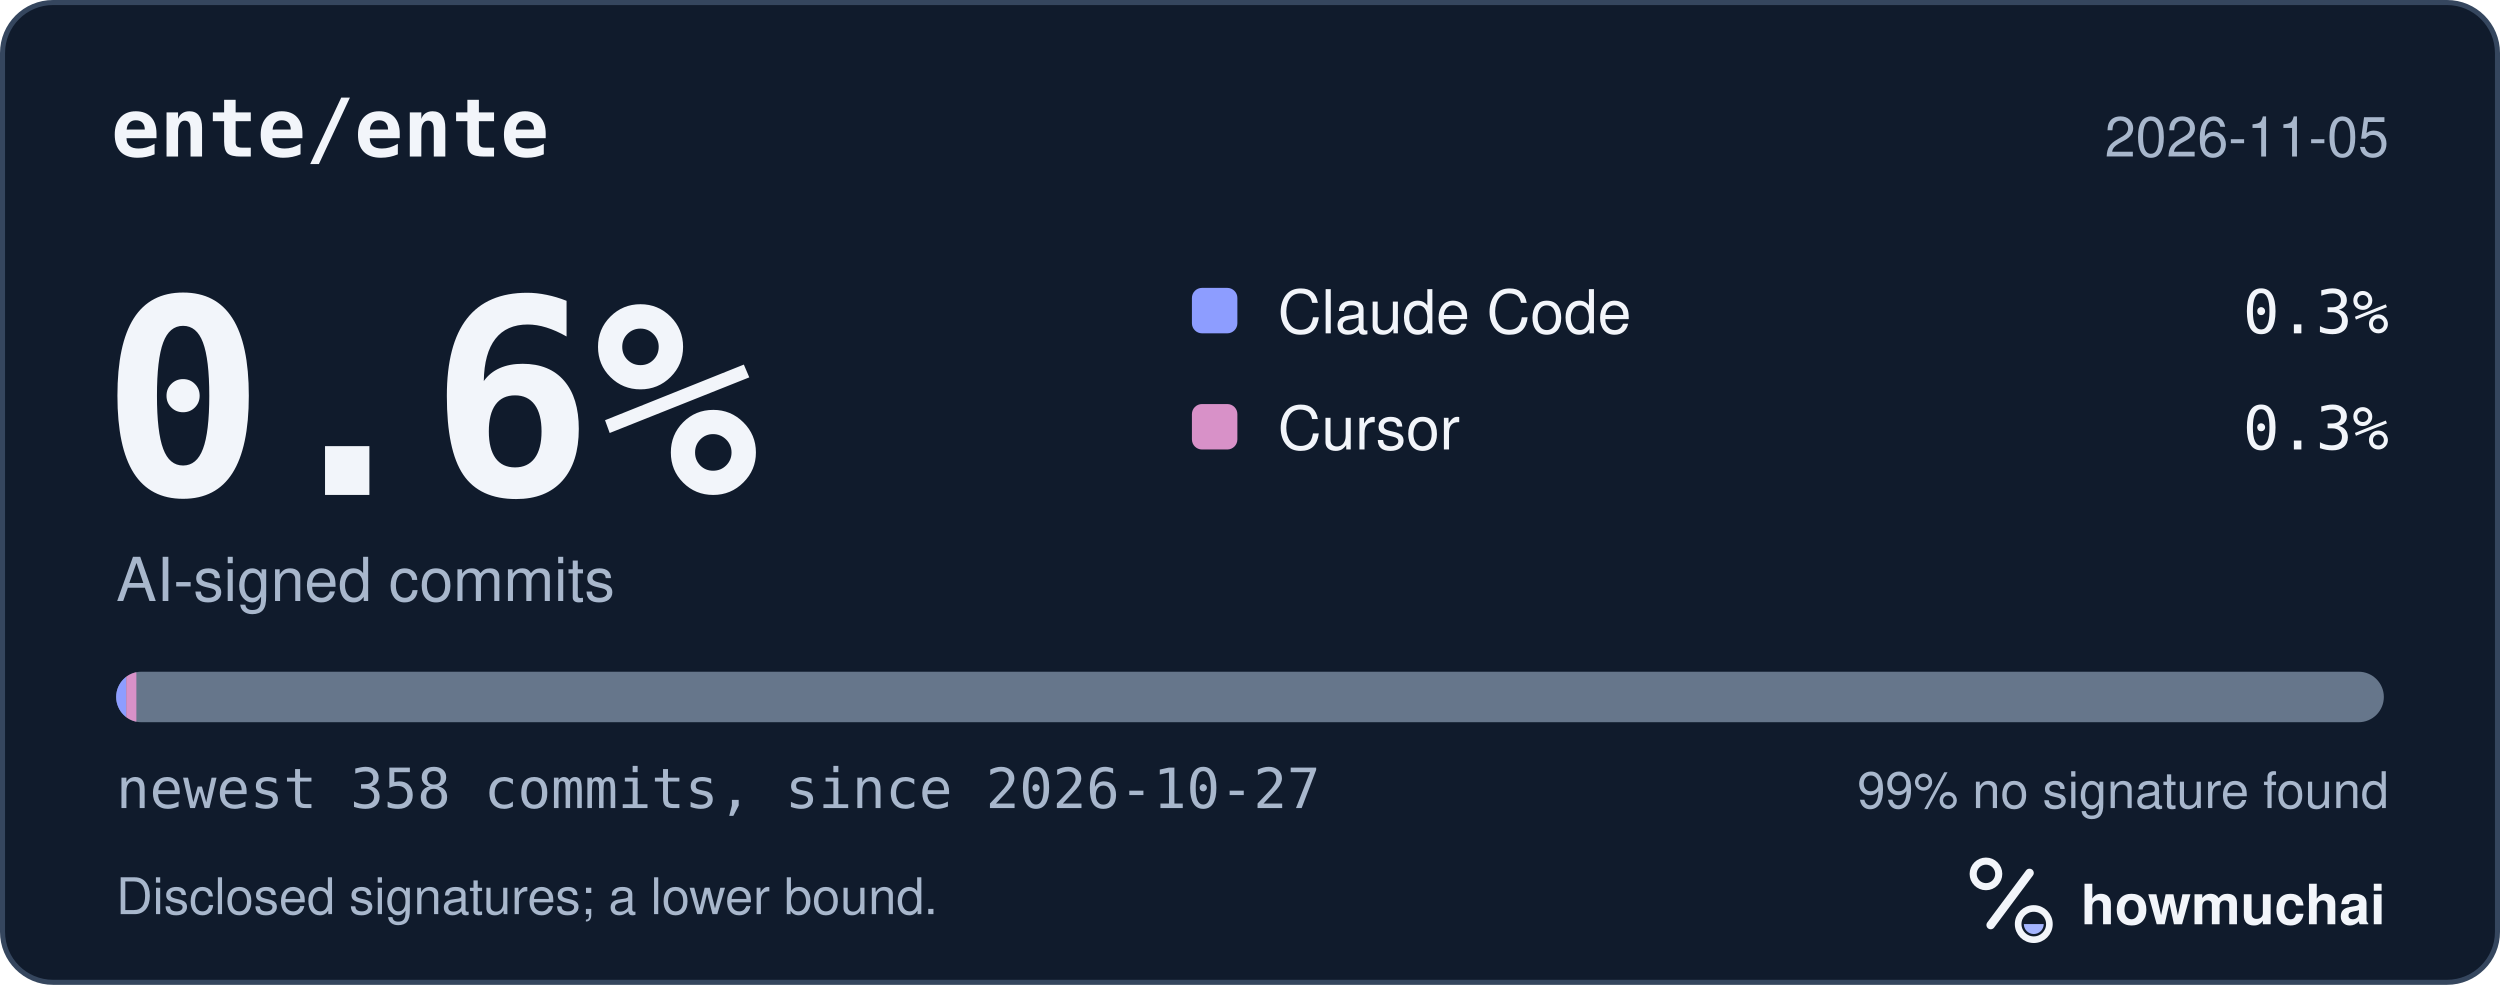
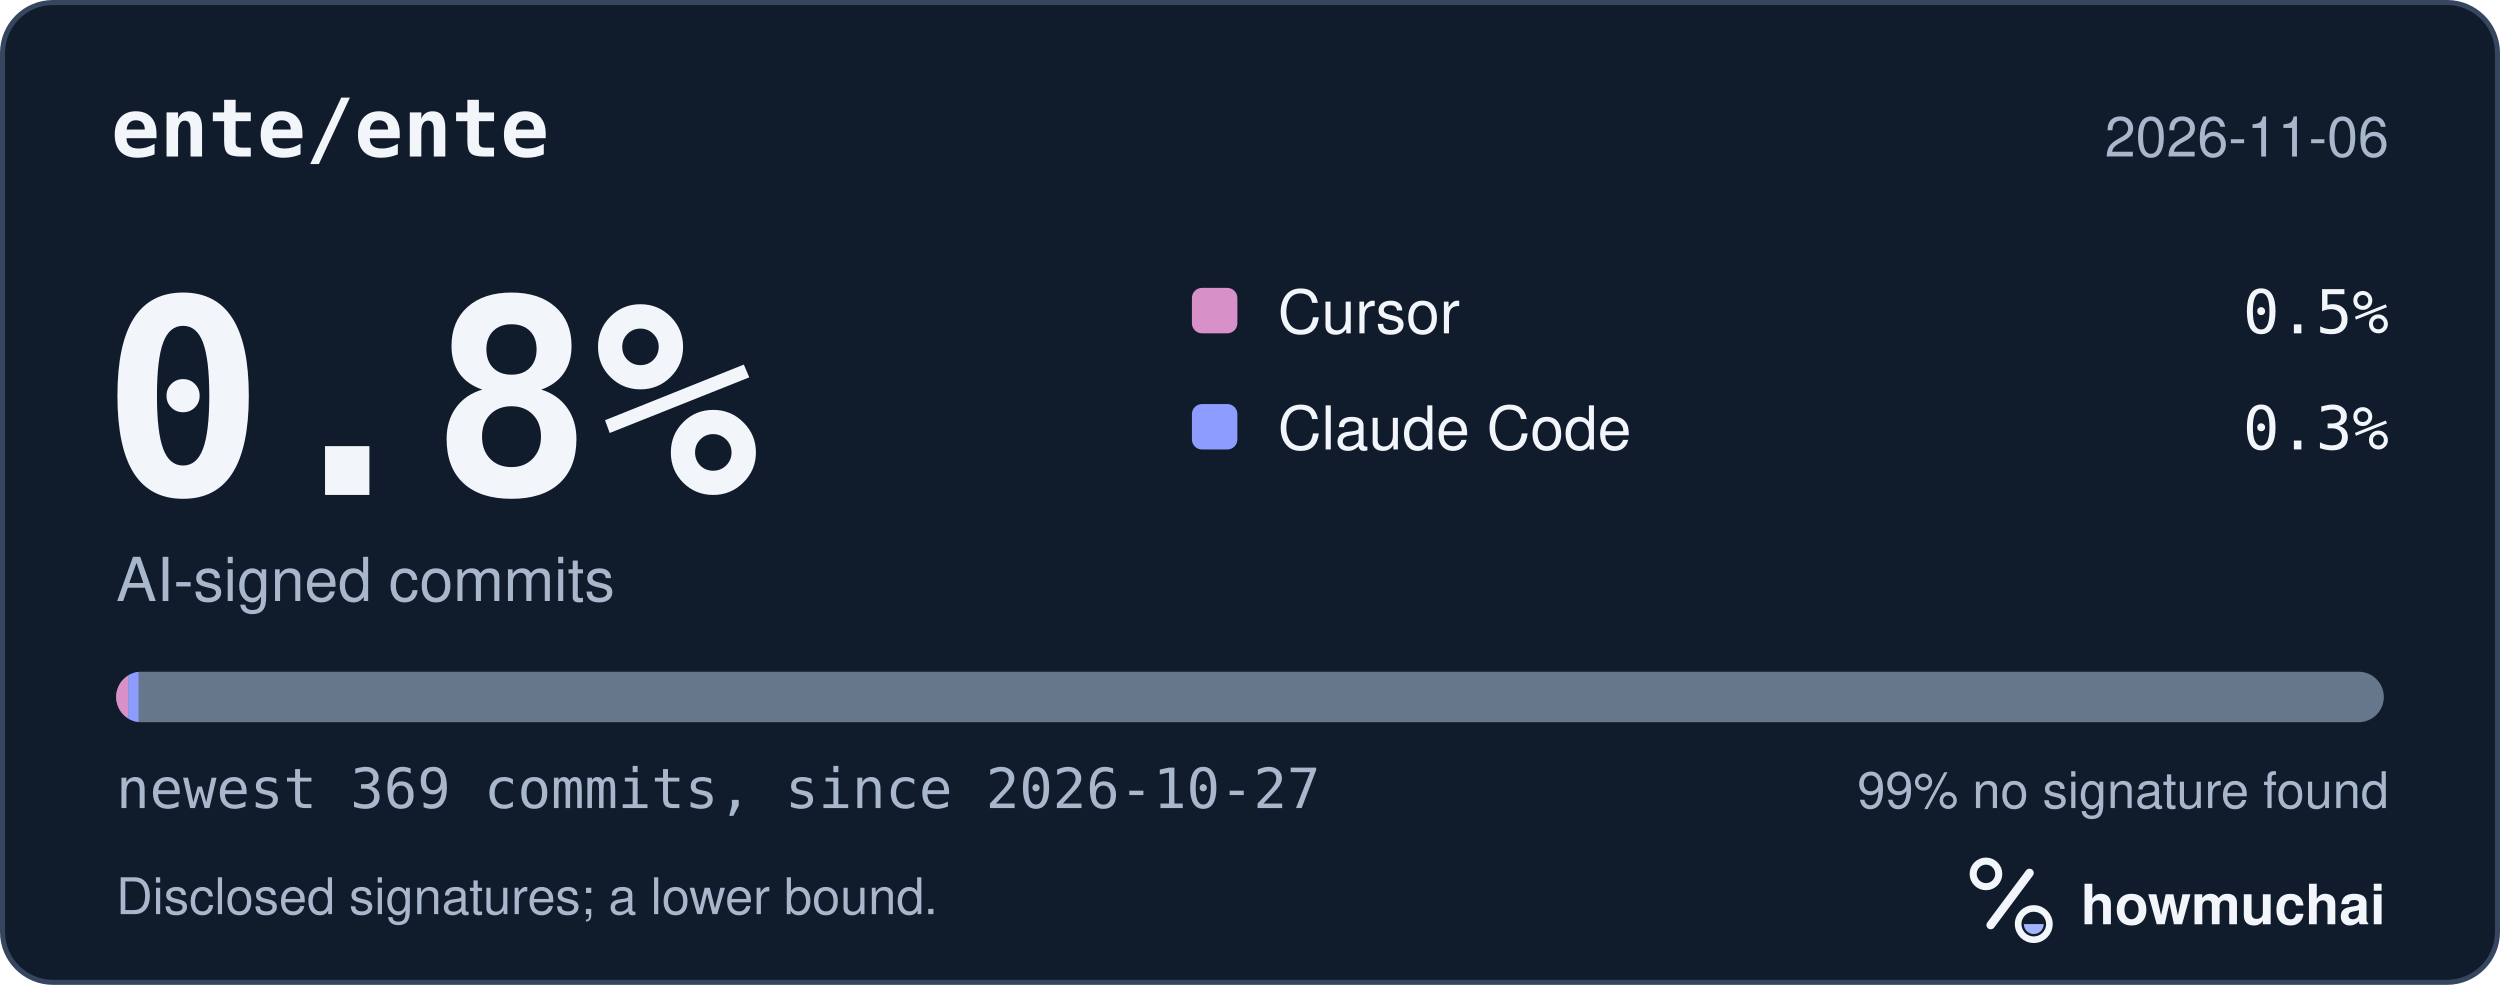
<svg xmlns="http://www.w3.org/2000/svg" width="495" height="195" viewBox="0 0 495 195" role="img" aria-labelledby="hm-t hm-d">
  <rect x="0.5" y="0.5" width="494" height="194" rx="10" fill="#101B2C" stroke="#35465E" />
  <text x="22" y="31" fill="#F2F5FA" font-family="ui-monospace, SF Mono, Menlo, Consolas, IBM Plex Mono, monospace" font-size="16" font-weight="600">ente/ente</text>
-   <text x="473" y="31" fill="#A8B7CC" font-family="-apple-system, BlinkMacSystemFont, Segoe UI, Helvetica, Arial, Fira Sans, sans-serif" font-size="11" text-anchor="end">2026-11-05</text>
-   <text x="20" y="98" fill="#F2F5FA" font-family="ui-monospace, SF Mono, Menlo, Consolas, IBM Plex Mono, monospace" font-size="54" font-weight="700">0.6%</text>
+   <text x="473" y="31" fill="#A8B7CC" font-family="-apple-system, BlinkMacSystemFont, Segoe UI, Helvetica, Arial, Fira Sans, sans-serif" font-size="11" text-anchor="end">2026-11-06</text>
+   <text x="20" y="98" fill="#F2F5FA" font-family="ui-monospace, SF Mono, Menlo, Consolas, IBM Plex Mono, monospace" font-size="54" font-weight="700">0.8%</text>
  <text x="23" y="119" fill="#A8B7CC" font-family="-apple-system, BlinkMacSystemFont, Segoe UI, Helvetica, Arial, Fira Sans, sans-serif" font-size="12">AI-signed commits</text>
-   <rect x="236" y="57" width="9" height="9" rx="2" fill="#8D9DFF" />
-   <text x="253" y="66" fill="#F2F5FA" font-family="-apple-system, BlinkMacSystemFont, Segoe UI, Helvetica, Arial, Fira Sans, sans-serif" font-size="12">Claude Code</text>
-   <text x="473" y="66" fill="#F2F5FA" font-family="ui-monospace, SF Mono, Menlo, Consolas, IBM Plex Mono, monospace" font-size="12" text-anchor="end">0.3%</text>
-   <rect x="236" y="80" width="9" height="9" rx="2" fill="#D891C8" />
-   <text x="253" y="89" fill="#F2F5FA" font-family="-apple-system, BlinkMacSystemFont, Segoe UI, Helvetica, Arial, Fira Sans, sans-serif" font-size="12">Cursor</text>
+   <rect x="236" y="57" width="9" height="9" rx="2" fill="#D891C8" />
+   <text x="253" y="66" fill="#F2F5FA" font-family="-apple-system, BlinkMacSystemFont, Segoe UI, Helvetica, Arial, Fira Sans, sans-serif" font-size="12">Cursor</text>
+   <text x="473" y="66" fill="#F2F5FA" font-family="ui-monospace, SF Mono, Menlo, Consolas, IBM Plex Mono, monospace" font-size="12" text-anchor="end">0.5%</text>
+   <rect x="236" y="80" width="9" height="9" rx="2" fill="#8D9DFF" />
+   <text x="253" y="89" fill="#F2F5FA" font-family="-apple-system, BlinkMacSystemFont, Segoe UI, Helvetica, Arial, Fira Sans, sans-serif" font-size="12">Claude Code</text>
  <text x="473" y="89" fill="#F2F5FA" font-family="ui-monospace, SF Mono, Menlo, Consolas, IBM Plex Mono, monospace" font-size="12" text-anchor="end">0.3%</text>
  <defs>
    <clipPath id="hm-bar">
      <rect x="23" y="133" width="449" height="10" rx="5" />
    </clipPath>
  </defs>
  <rect x="23" y="133" width="449" height="10" rx="5" fill="#66768B" />
  <g clip-path="url(#hm-bar)">
-     <rect x="23.00" y="133" width="2.00" height="10" fill="#8D9DFF" />
-     <rect x="25.00" y="133" width="2.00" height="10" fill="#D891C8" />
+     <rect x="23.00" y="133" width="2.43" height="10" fill="#D891C8" />
+     <rect x="25.43" y="133" width="2.00" height="10" fill="#8D9DFF" />
  </g>
-   <text x="23" y="160" fill="#A8B7CC" font-family="ui-monospace, SF Mono, Menlo, Consolas, IBM Plex Mono, monospace" font-size="11">newest 358 commits, since 2026-10-27</text>
+   <text x="23" y="160" fill="#A8B7CC" font-family="ui-monospace, SF Mono, Menlo, Consolas, IBM Plex Mono, monospace" font-size="11">newest 369 commits, since 2026-10-27</text>
  <text x="473" y="160" fill="#A8B7CC" font-family="-apple-system, BlinkMacSystemFont, Segoe UI, Helvetica, Arial, Fira Sans, sans-serif" font-size="10" text-anchor="end">99% no signature found</text>
  <text x="23" y="181" fill="#A8B7CC" font-family="-apple-system, BlinkMacSystemFont, Segoe UI, Helvetica, Arial, Fira Sans, sans-serif" font-size="10">Disclosed signatures; a lower bound.</text>
  <g transform="translate(386 166) scale(0.046875)">
    <circle cx="154" cy="150" r="54" fill="none" stroke="#F2F5FA" stroke-width="30" />
    <path d="M174 366 338 146" fill="none" stroke="#F2F5FA" stroke-width="36" stroke-linecap="round" />
    <circle cx="356" cy="362" r="66" fill="none" stroke="#F2F5FA" stroke-width="28" />
    <path d="M314 362a42 42 0 0 0 84 0Z" fill="#A4B5FF" />
  </g>
  <text x="412" y="183" fill="#F2F5FA" font-family="-apple-system, BlinkMacSystemFont, Segoe UI, Helvetica, Arial, Fira Sans, sans-serif" font-size="11" font-weight="650">howmuchai</text>
</svg>
